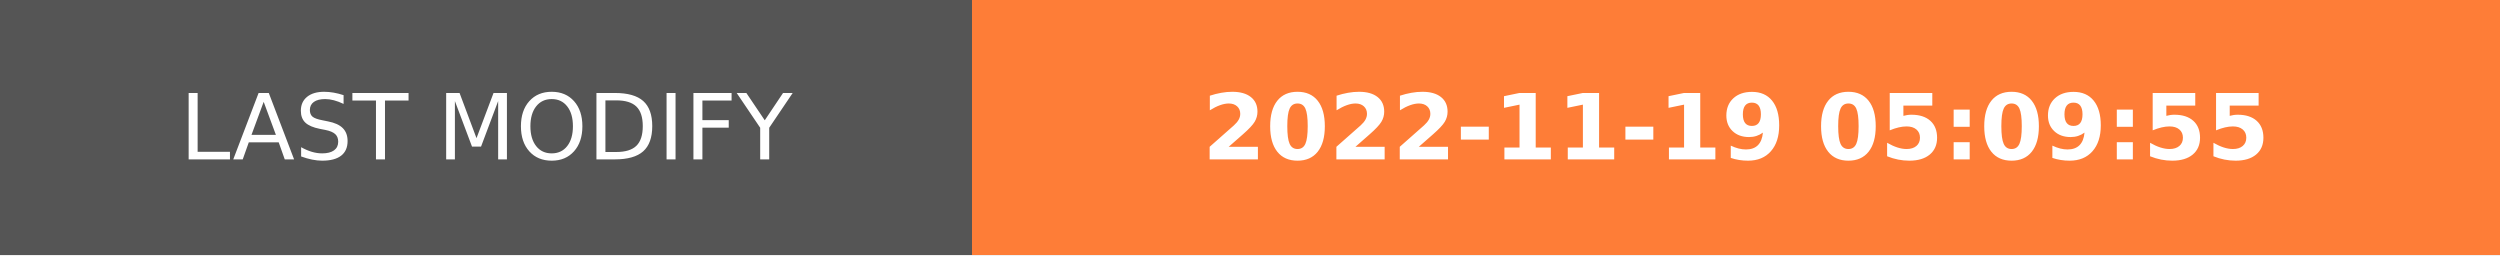
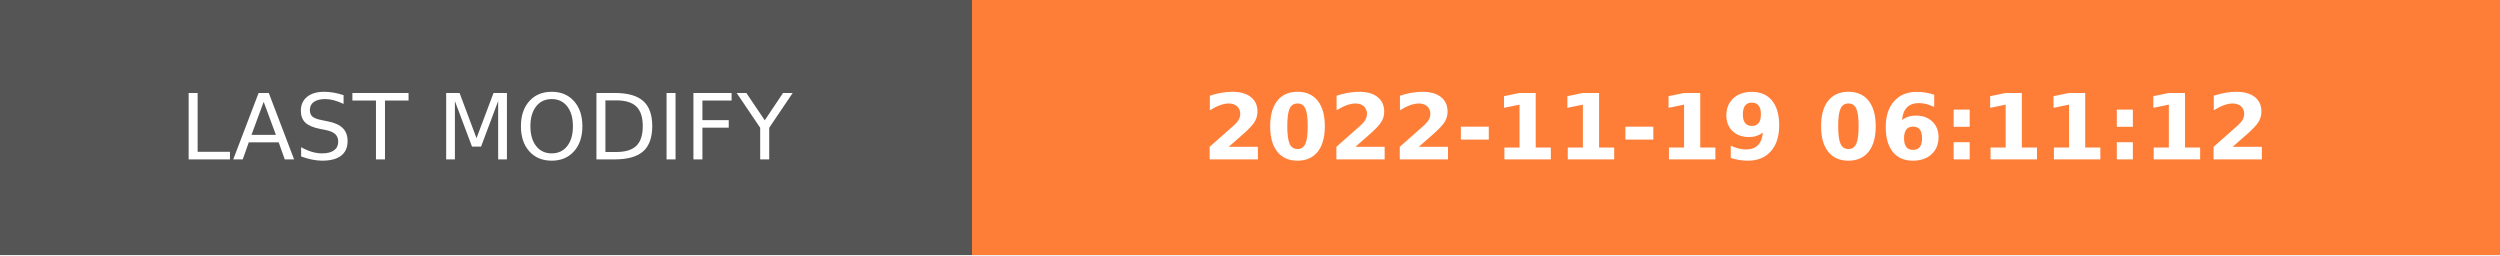
- <svg xmlns="http://www.w3.org/2000/svg" width="274.5" height="28" role="img" aria-label="LAST MODIFY: 2022-11-19 05:09:55">
+ <svg xmlns="http://www.w3.org/2000/svg" width="274.5" height="28" role="img" aria-label="LAST MODIFY: 2022-11-19 06:11:12">
  <g shape-rendering="crispEdges">
    <rect width="106.75" height="28" fill="#555" />
    <rect x="106.75" width="167.75" height="28" fill="#fe7d37" />
  </g>
  <g fill="#fff" text-anchor="middle" font-family="Verdana,Geneva,DejaVu Sans,sans-serif" text-rendering="geometricPrecision" font-size="100">
    <text transform="scale(.1)" x="533.75" y="175" textLength="827.5" fill="#fff">LAST MODIFY</text>
-     <text transform="scale(.1)" x="1906.25" y="175" textLength="1437.5" fill="#fff" font-weight="bold">2022-11-19 05:09:55</text>
+     <text transform="scale(.1)" x="1906.25" y="175" textLength="1437.5" fill="#fff" font-weight="bold">2022-11-19 06:11:12</text>
  </g>
</svg>
